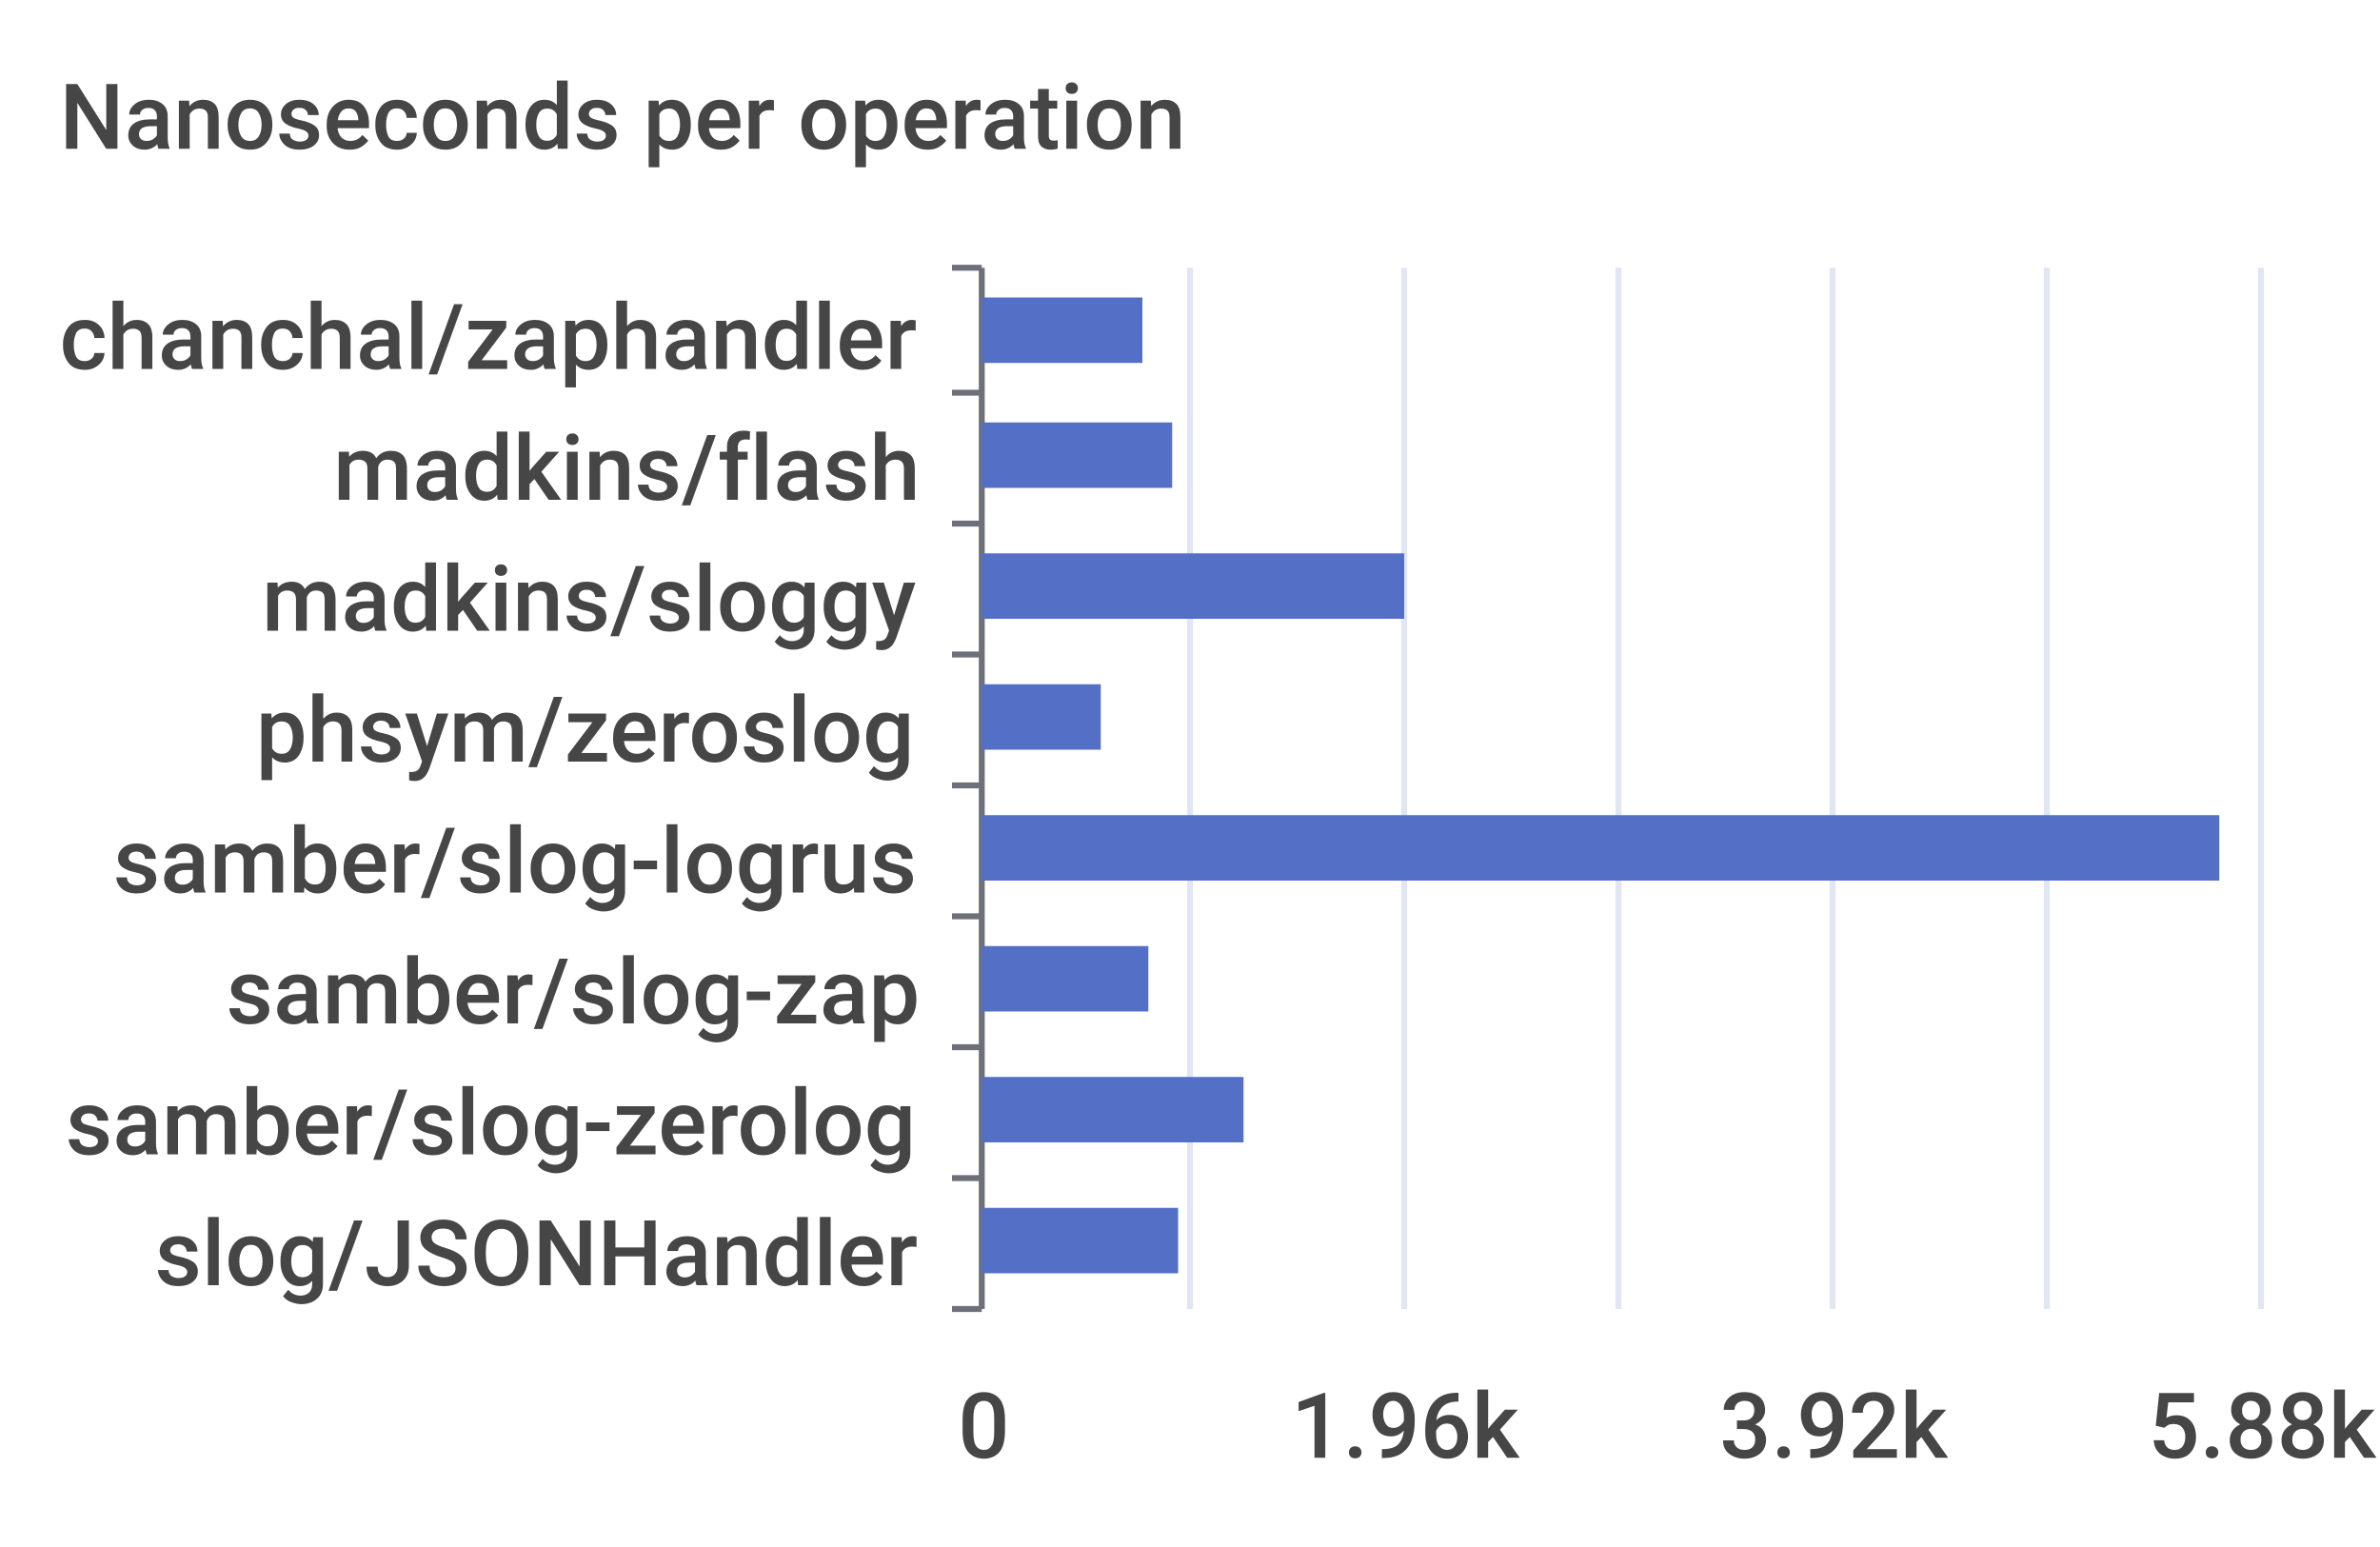
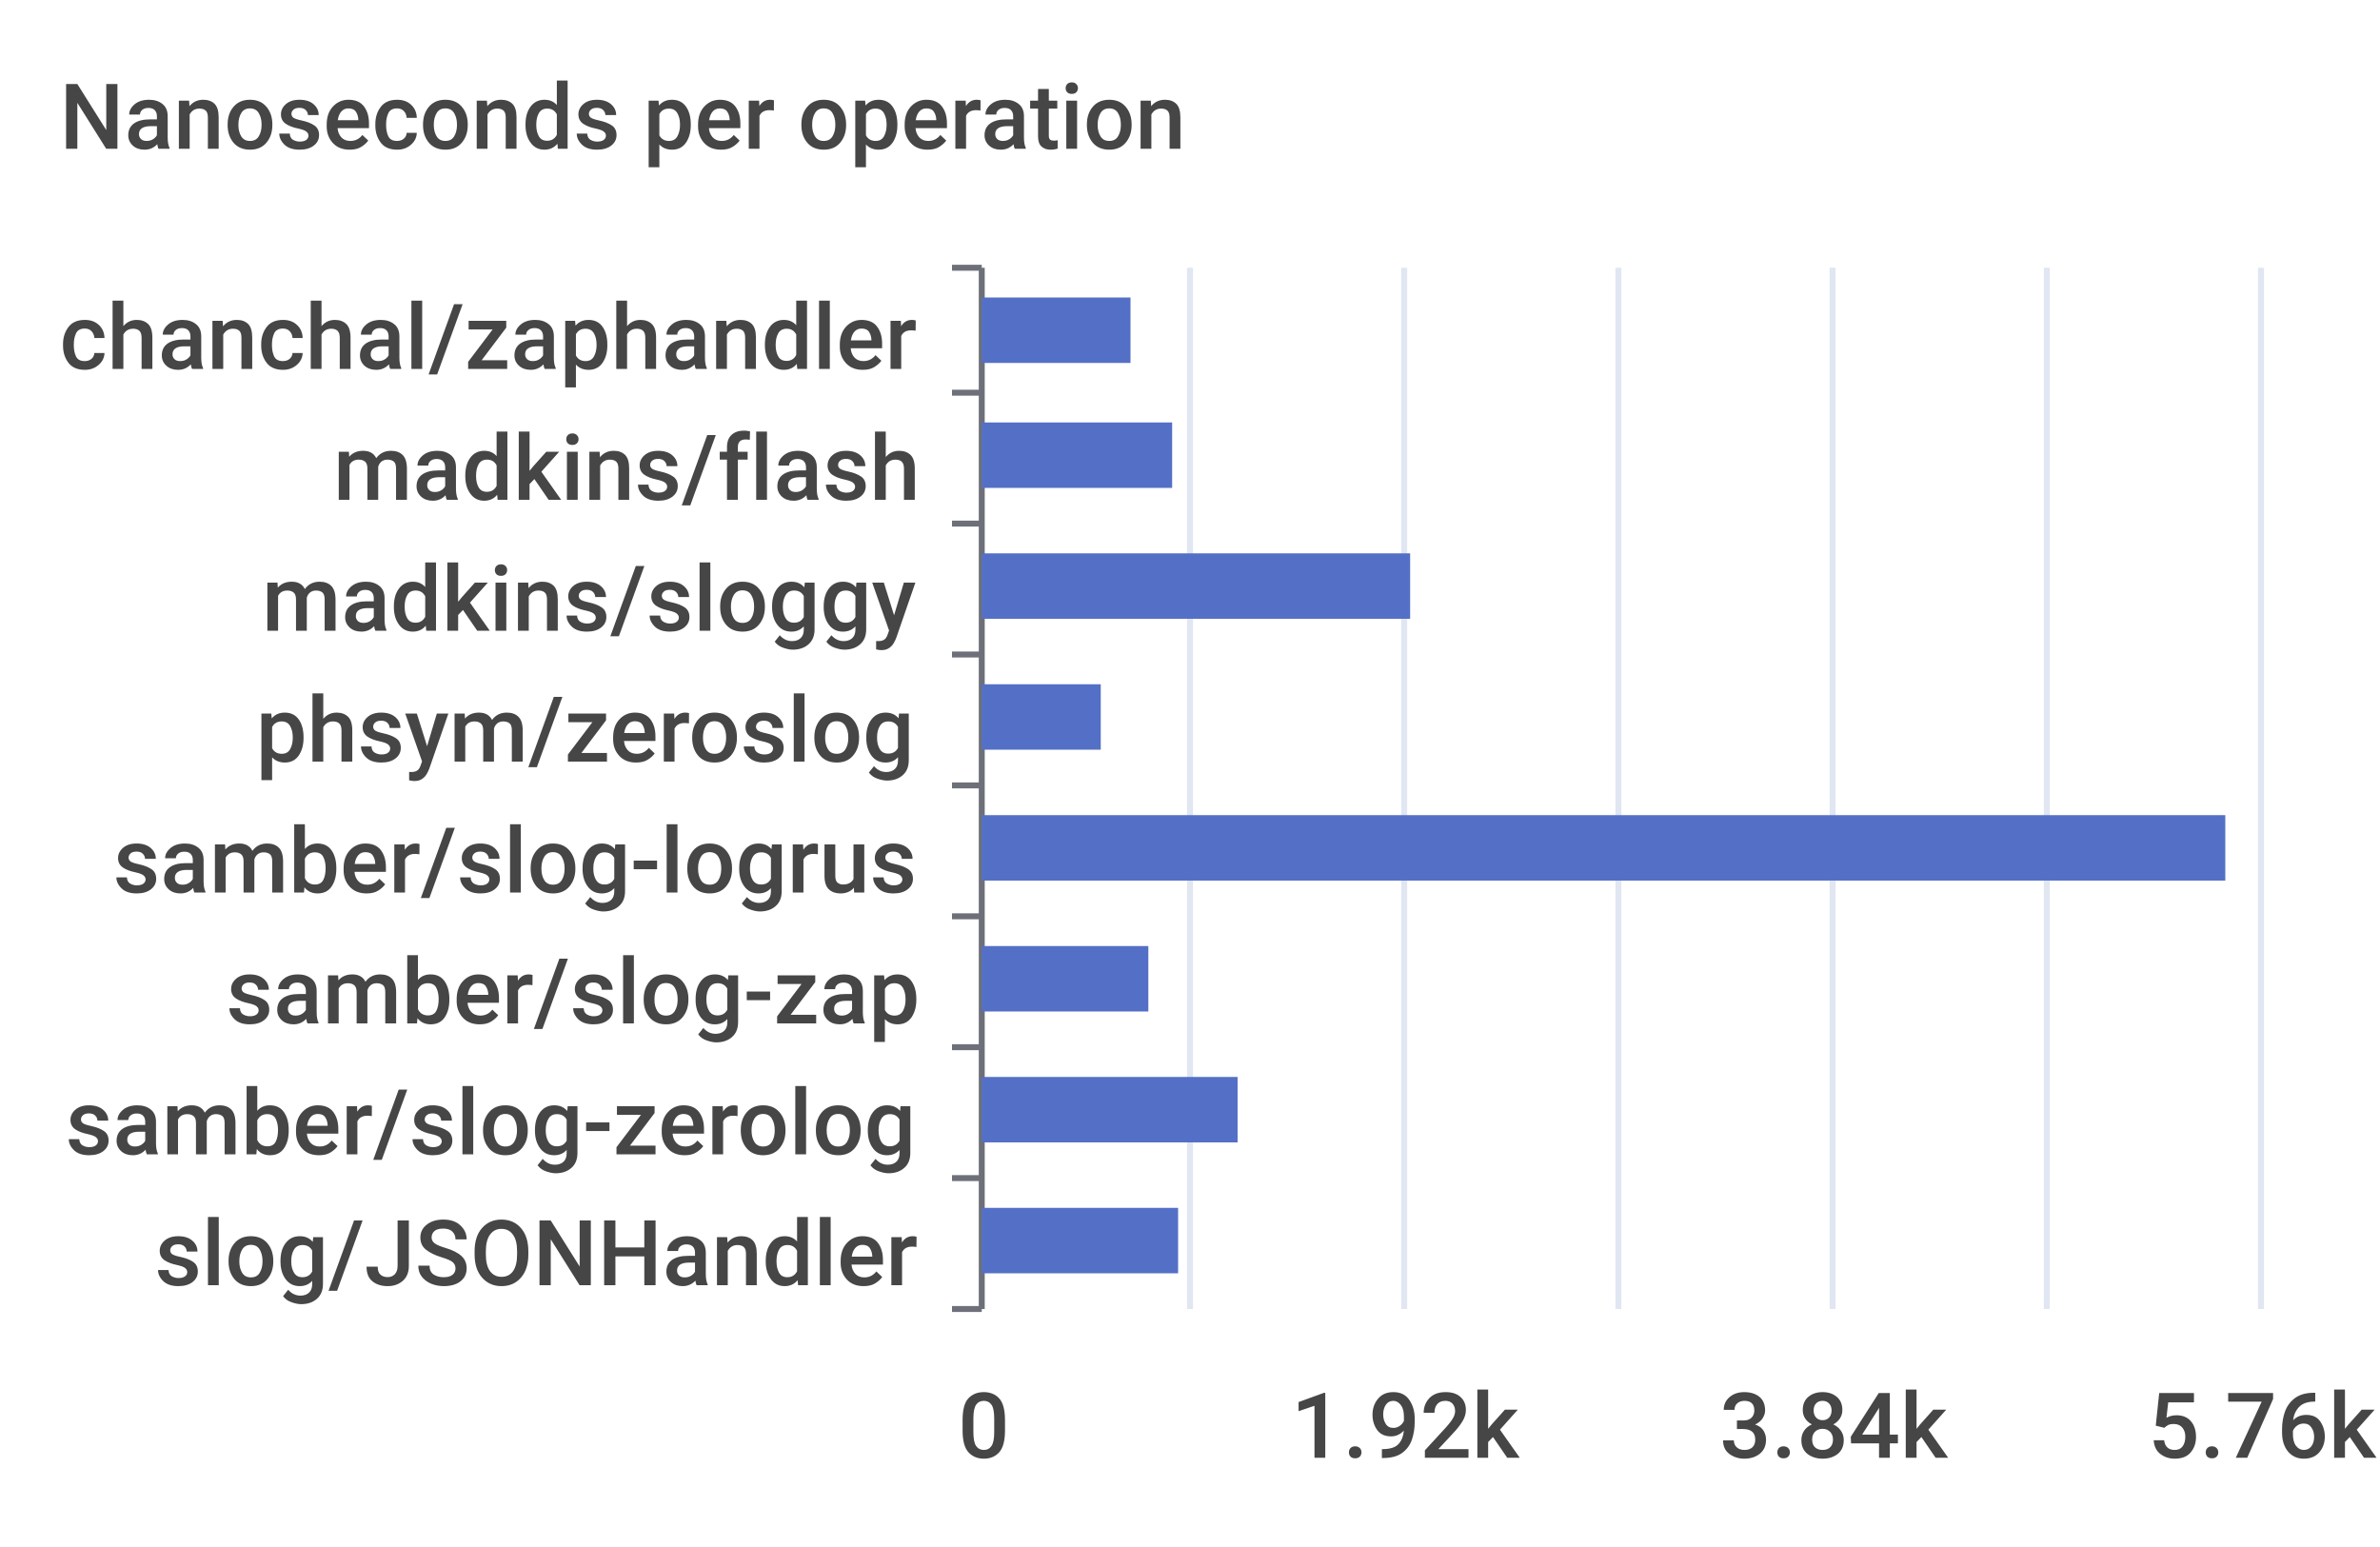
<svg xmlns="http://www.w3.org/2000/svg" width="400" height="260">\n<path d="M 0 0 L 400 0 L 400 260 L 0 260 L 0 0" style="stroke-width:0;stroke:none;fill:rgba(255,255,255,1.0)" />
  <text x="10" y="25" style="stroke-width:0;stroke:none;fill:rgba(70,70,70,1.0);font-size:15.3px;font-family:'Roboto Medium',sans-serif">Nanoseconds per operation</text>
  <path d="M 160 45 L 165 45" style="stroke-width:1;stroke:rgba(110,112,121,1.0);fill:none" />
  <path d="M 160 66 L 165 66" style="stroke-width:1;stroke:rgba(110,112,121,1.0);fill:none" />
  <path d="M 160 88 L 165 88" style="stroke-width:1;stroke:rgba(110,112,121,1.0);fill:none" />
  <path d="M 160 110 L 165 110" style="stroke-width:1;stroke:rgba(110,112,121,1.0);fill:none" />
  <path d="M 160 132 L 165 132" style="stroke-width:1;stroke:rgba(110,112,121,1.0);fill:none" />
  <path d="M 160 154 L 165 154" style="stroke-width:1;stroke:rgba(110,112,121,1.0);fill:none" />
  <path d="M 160 176 L 165 176" style="stroke-width:1;stroke:rgba(110,112,121,1.0);fill:none" />
  <path d="M 160 198 L 165 198" style="stroke-width:1;stroke:rgba(110,112,121,1.0);fill:none" />
  <path d="M 160 220 L 165 220" style="stroke-width:1;stroke:rgba(110,112,121,1.0);fill:none" />
  <path d="M 165 45 L 165 220" style="stroke-width:1;stroke:rgba(110,112,121,1.0);fill:none" />
  <text x="10" y="62" style="stroke-width:0;stroke:none;fill:rgba(70,70,70,1.0);font-size:15.3px;font-family:'Roboto Medium',sans-serif">chanchal/zaphandler</text>
  <text x="56" y="84" style="stroke-width:0;stroke:none;fill:rgba(70,70,70,1.0);font-size:15.3px;font-family:'Roboto Medium',sans-serif">madkins/flash</text>
  <text x="44" y="106" style="stroke-width:0;stroke:none;fill:rgba(70,70,70,1.0);font-size:15.3px;font-family:'Roboto Medium',sans-serif">madkins/sloggy</text>
  <text x="43" y="128" style="stroke-width:0;stroke:none;fill:rgba(70,70,70,1.0);font-size:15.3px;font-family:'Roboto Medium',sans-serif">phsym/zeroslog</text>
  <text x="19" y="150" style="stroke-width:0;stroke:none;fill:rgba(70,70,70,1.0);font-size:15.3px;font-family:'Roboto Medium',sans-serif">samber/slog-logrus</text>
  <text x="38" y="172" style="stroke-width:0;stroke:none;fill:rgba(70,70,70,1.0);font-size:15.3px;font-family:'Roboto Medium',sans-serif">samber/slog-zap</text>
  <text x="11" y="194" style="stroke-width:0;stroke:none;fill:rgba(70,70,70,1.0);font-size:15.3px;font-family:'Roboto Medium',sans-serif">samber/slog-zerolog</text>
  <text x="26" y="216" style="stroke-width:0;stroke:none;fill:rgba(70,70,70,1.0);font-size:15.3px;font-family:'Roboto Medium',sans-serif">slog/JSONHandler</text>
  <text x="161" y="245" style="stroke-width:0;stroke:none;fill:rgba(70,70,70,1.0);font-size:15.3px;font-family:'Roboto Medium',sans-serif">0</text>
-   <text x="217" y="245" style="stroke-width:0;stroke:none;fill:rgba(70,70,70,1.0);font-size:15.3px;font-family:'Roboto Medium',sans-serif">1.96k</text>
-   <text x="289" y="245" style="stroke-width:0;stroke:none;fill:rgba(70,70,70,1.0);font-size:15.3px;font-family:'Roboto Medium',sans-serif">3.92k</text>
-   <text x="361" y="245" style="stroke-width:0;stroke:none;fill:rgba(70,70,70,1.0);font-size:15.3px;font-family:'Roboto Medium',sans-serif">5.88k</text>
+   <text x="217" y="245" style="stroke-width:0;stroke:none;fill:rgba(70,70,70,1.0);font-size:15.3px;font-family:'Roboto Medium',sans-serif">1.92k</text>
+   <text x="289" y="245" style="stroke-width:0;stroke:none;fill:rgba(70,70,70,1.0);font-size:15.3px;font-family:'Roboto Medium',sans-serif">3.84k</text>
+   <text x="361" y="245" style="stroke-width:0;stroke:none;fill:rgba(70,70,70,1.0);font-size:15.3px;font-family:'Roboto Medium',sans-serif">5.76k</text>
  <path d="M 200 45 L 200 220" style="stroke-width:1;stroke:rgba(224,230,242,1.0);fill:none" />
  <path d="M 236 45 L 236 220" style="stroke-width:1;stroke:rgba(224,230,242,1.0);fill:none" />
  <path d="M 272 45 L 272 220" style="stroke-width:1;stroke:rgba(224,230,242,1.0);fill:none" />
  <path d="M 308 45 L 308 220" style="stroke-width:1;stroke:rgba(224,230,242,1.0);fill:none" />
  <path d="M 344 45 L 344 220" style="stroke-width:1;stroke:rgba(224,230,242,1.0);fill:none" />
  <path d="M 380 45 L 380 220" style="stroke-width:1;stroke:rgba(224,230,242,1.0);fill:none" />
  <path d="M 165 203 L 198 203 L 198 214 L 165 214 L 165 203" style="stroke-width:0;stroke:none;fill:rgba(84,112,198,1.0)" />
-   <path d="M 165 181 L 209 181 L 209 192 L 165 192 L 165 181" style="stroke-width:0;stroke:none;fill:rgba(84,112,198,1.0)" />
+   <path d="M 165 181 L 208 181 L 208 192 L 165 192 L 165 181" style="stroke-width:0;stroke:none;fill:rgba(84,112,198,1.0)" />
  <path d="M 165 159 L 193 159 L 193 170 L 165 170 L 165 159" style="stroke-width:0;stroke:none;fill:rgba(84,112,198,1.0)" />
-   <path d="M 165 137 L 373 137 L 373 148 L 165 148 L 165 137" style="stroke-width:0;stroke:none;fill:rgba(84,112,198,1.0)" />
+   <path d="M 165 137 L 374 137 L 374 148 L 165 148 L 165 137" style="stroke-width:0;stroke:none;fill:rgba(84,112,198,1.0)" />
  <path d="M 165 115 L 185 115 L 185 126 L 165 126 L 165 115" style="stroke-width:0;stroke:none;fill:rgba(84,112,198,1.0)" />
-   <path d="M 165 93 L 236 93 L 236 104 L 165 104 L 165 93" style="stroke-width:0;stroke:none;fill:rgba(84,112,198,1.0)" />
+   <path d="M 165 93 L 237 93 L 237 104 L 165 104 L 165 93" style="stroke-width:0;stroke:none;fill:rgba(84,112,198,1.0)" />
  <path d="M 165 71 L 197 71 L 197 82 L 165 82 L 165 71" style="stroke-width:0;stroke:none;fill:rgba(84,112,198,1.0)" />
-   <path d="M 165 50 L 192 50 L 192 61 L 165 61 L 165 50" style="stroke-width:0;stroke:none;fill:rgba(84,112,198,1.0)" />
+   <path d="M 165 50 L 190 50 L 190 61 L 165 61 L 165 50" style="stroke-width:0;stroke:none;fill:rgba(84,112,198,1.0)" />
</svg>
